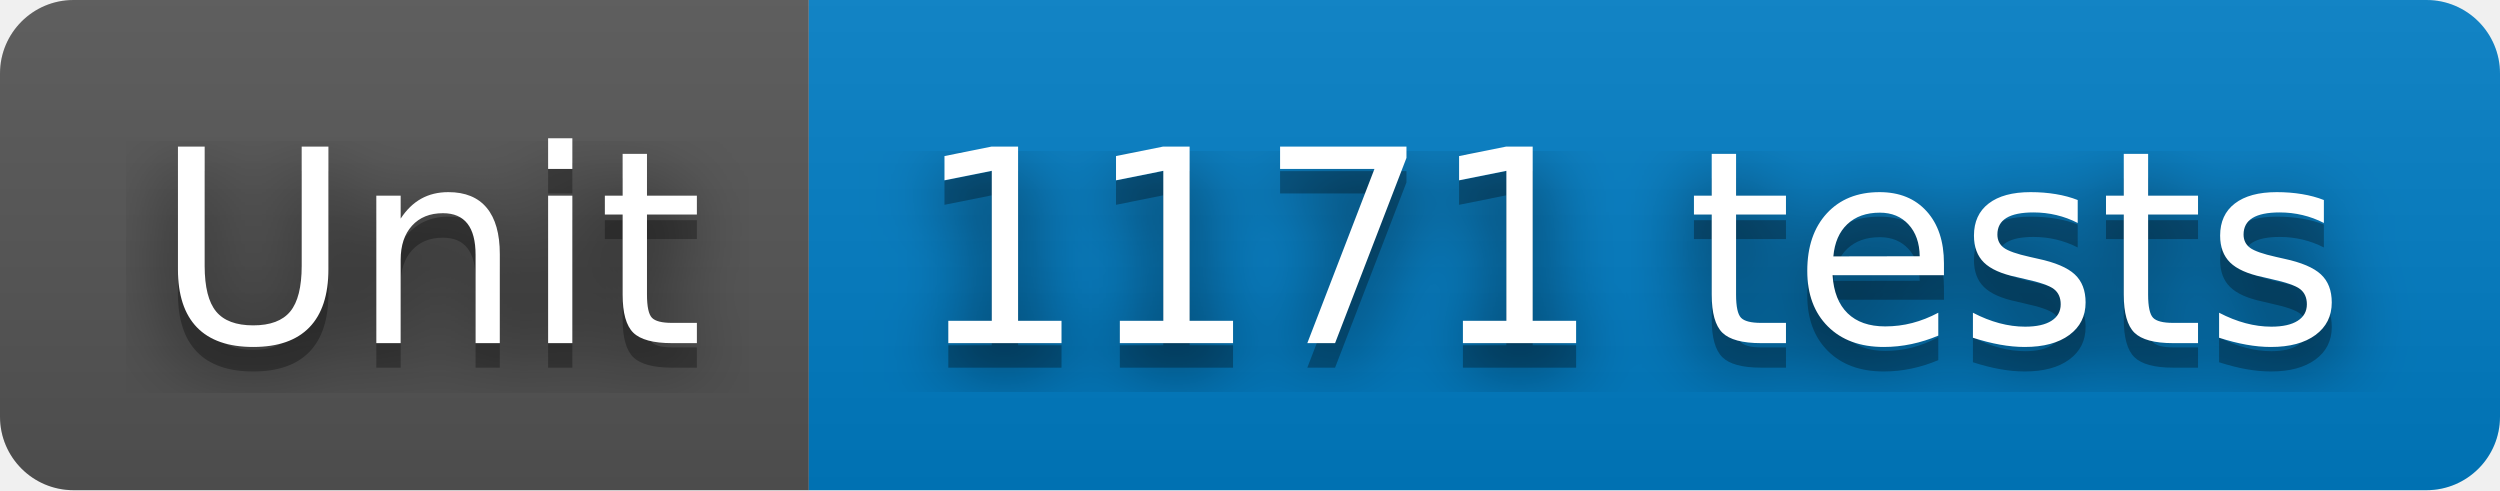
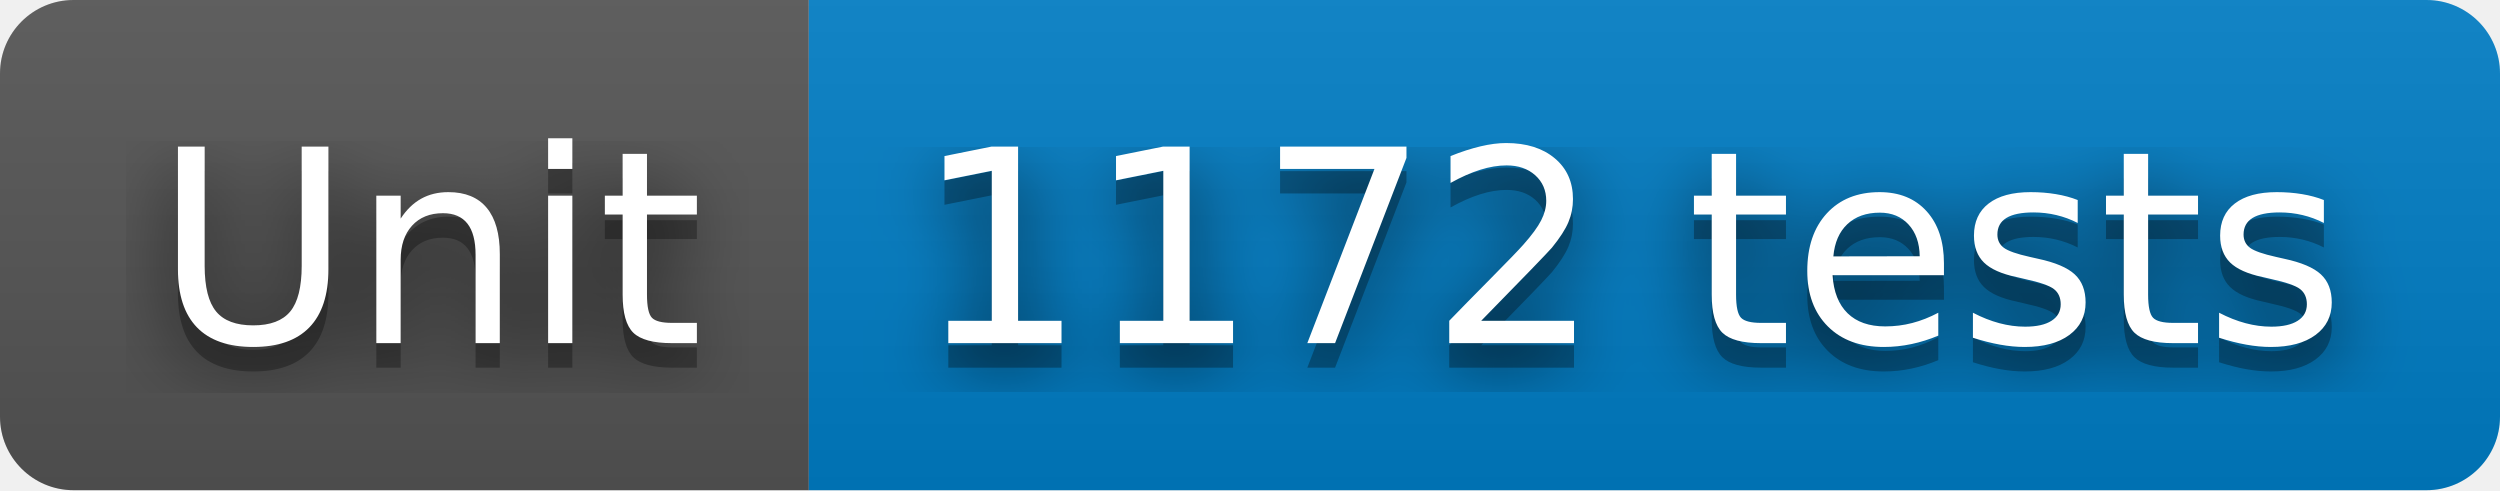
- <svg xmlns="http://www.w3.org/2000/svg" width="102" height="20" role="img" aria-label="Unit: 1171 tests">
+ <svg xmlns="http://www.w3.org/2000/svg" width="102" height="20" role="img" aria-label="Unit: 1172 tests">
  <filter id="blur">
    <feGaussianBlur stdDeviation="16" />
  </filter>
  <linearGradient id="s" x2="0" y2="100%">
    <stop offset="0" stop-color="#bbb" stop-opacity=".1" />
    <stop offset="1" stop-opacity=".1" />
  </linearGradient>
  <clipPath id="r">
    <rect width="102" height="20" rx="3" />
  </clipPath>
  <g clip-path="url(#r)">
    <rect width="33" height="20" fill="#555" />
    <rect x="33" width="69" height="20" fill="#007ec6" />
    <rect width="102" height="20" fill="url(#s)" />
  </g>
  <g fill="#fff" text-anchor="middle" font-family="Verdana,Geneva,DejaVu Sans,sans-serif" text-rendering="geometricPrecision" font-size="110">
    <g transform="scale(.1)">
      <g aria-hidden="true" fill="#010101">
        <text x="175" y="150" fill-opacity=".8" filter="url(#blur)" textLength="230">Unit</text>
        <text x="175" y="150" fill-opacity=".3" textLength="230">Unit</text>
      </g>
      <text x="175" y="140" textLength="230">Unit</text>
    </g>
    <g transform="scale(.1)">
      <g aria-hidden="true" fill="#010101">
-         <text x="665" y="150" fill-opacity=".8" filter="url(#blur)" textLength="590">1171 tests</text>
-         <text x="665" y="150" fill-opacity=".3" textLength="590">1171 tests</text>
+         <text x="665" y="150" fill-opacity=".8" filter="url(#blur)" textLength="590">1172 tests</text>
+         <text x="665" y="150" fill-opacity=".3" textLength="590">1172 tests</text>
      </g>
-       <text x="665" y="140" textLength="590">1171 tests</text>
+       <text x="665" y="140" textLength="590">1172 tests</text>
    </g>
  </g>
</svg>
